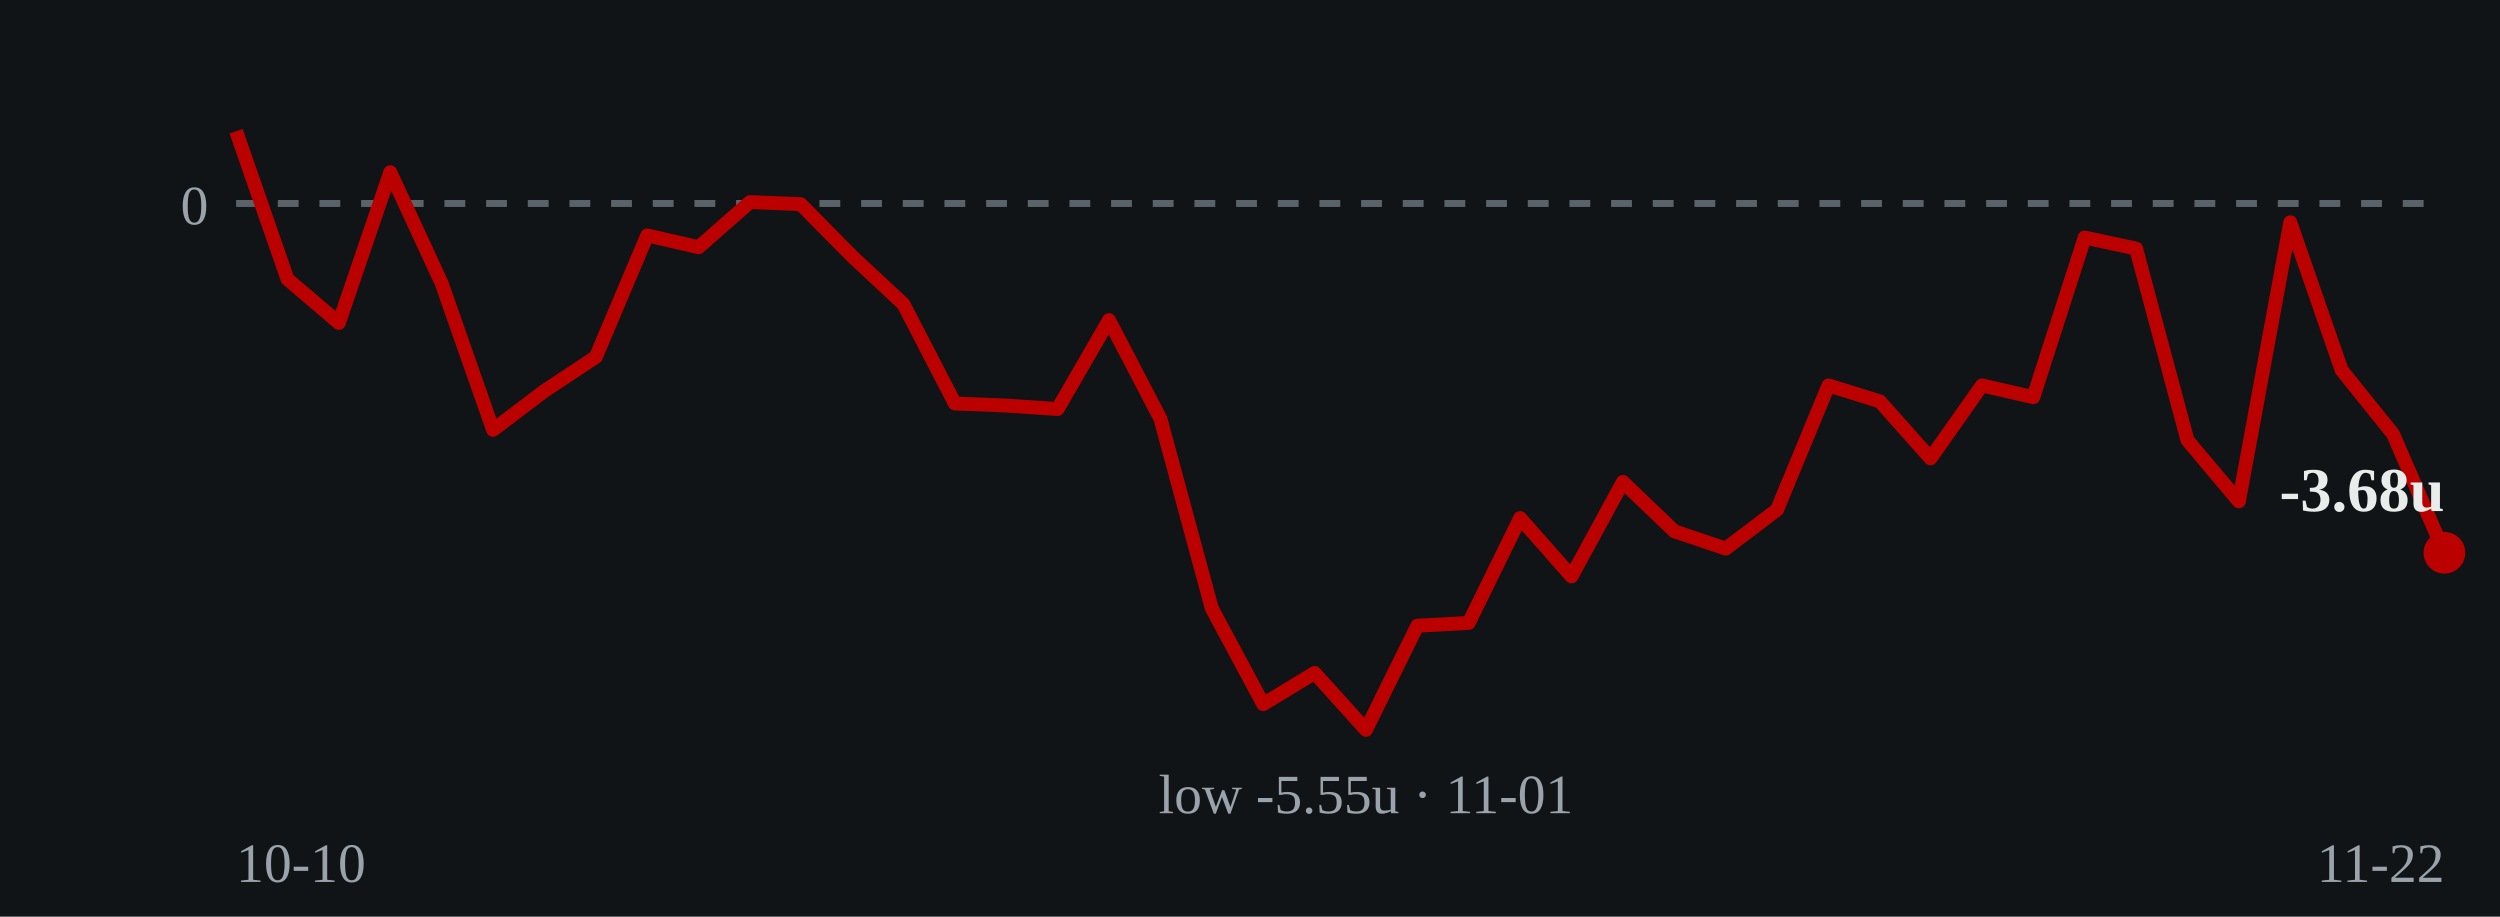
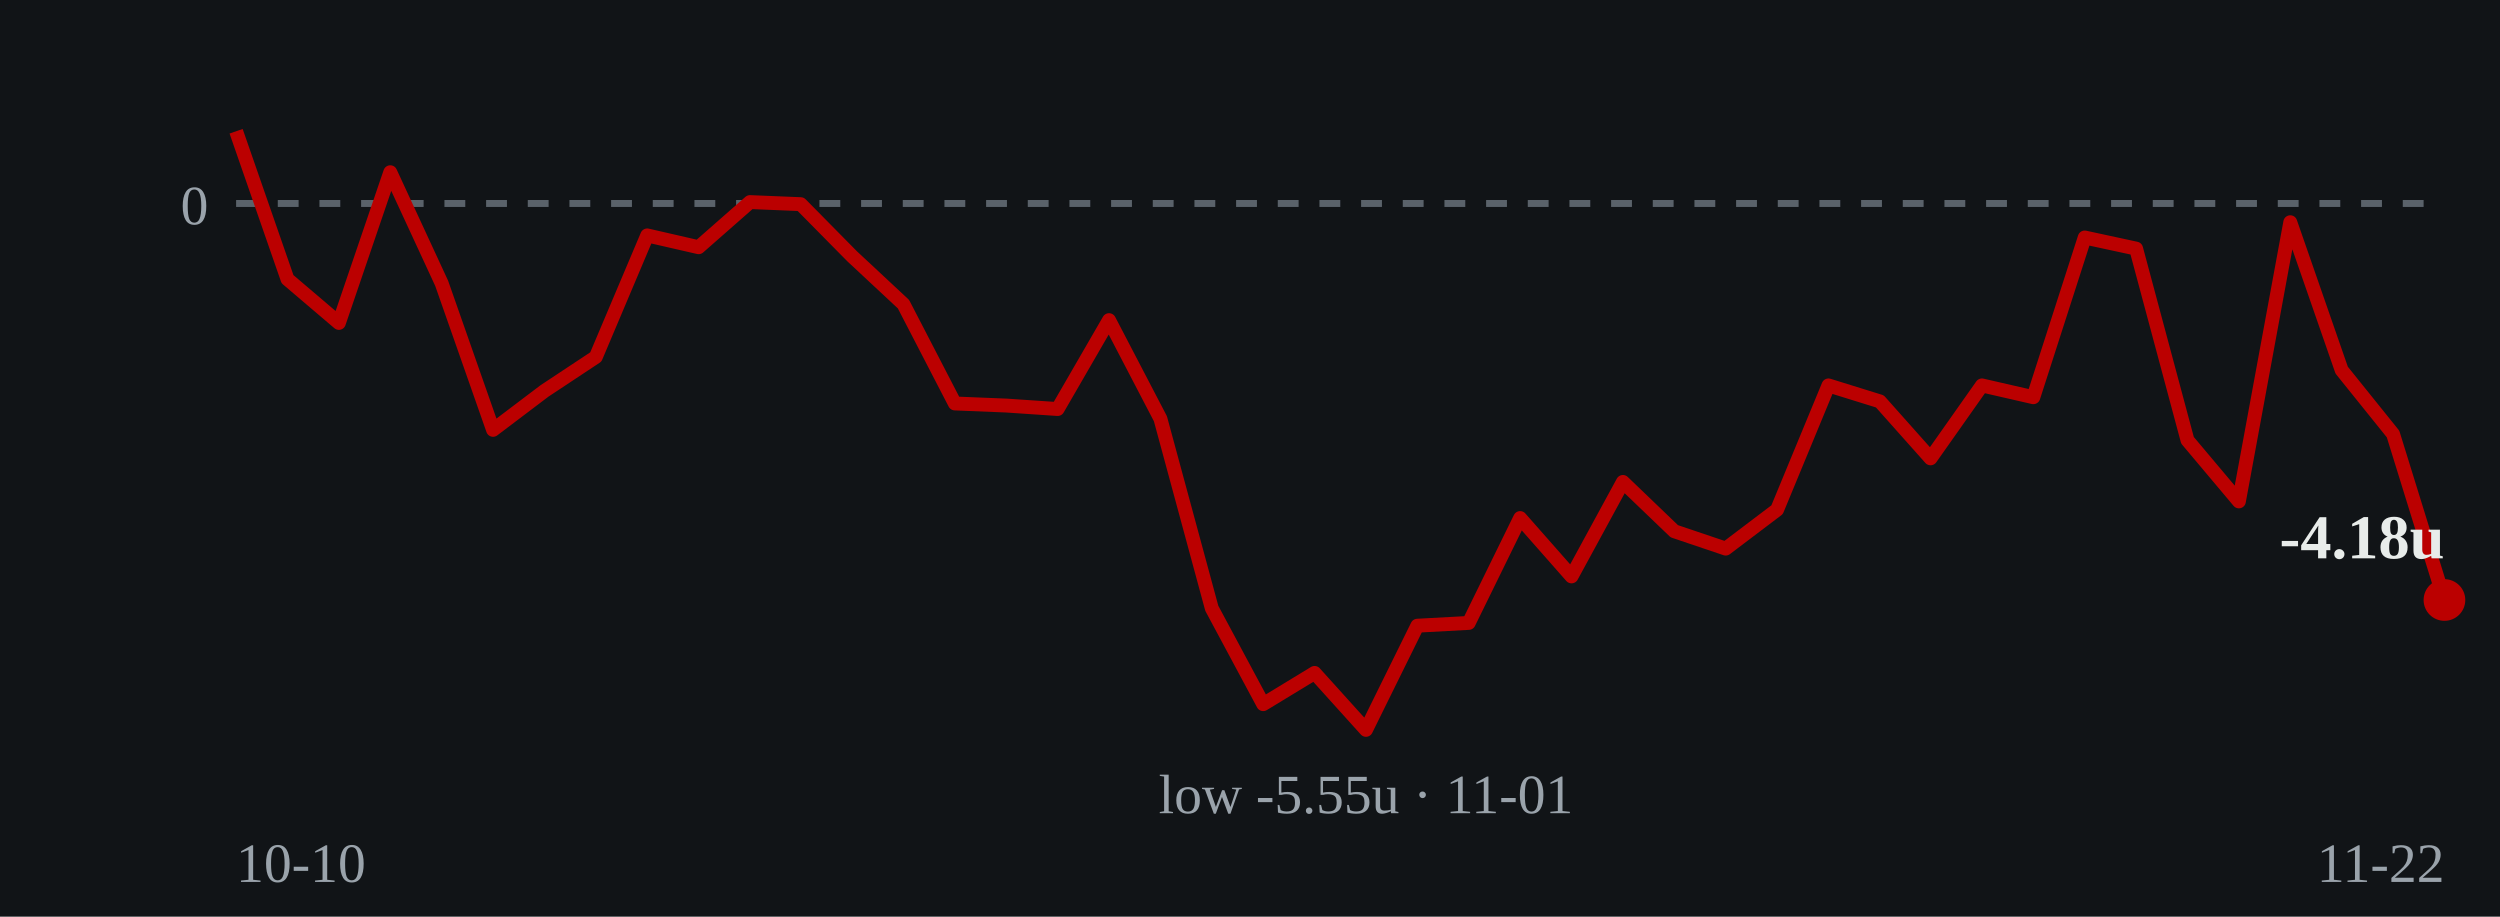
- <svg xmlns="http://www.w3.org/2000/svg" viewBox="0 0 360 132" role="img" aria-label="Cumulative units over time: ends at -3.68 units on 2026-11-22">
+ <svg xmlns="http://www.w3.org/2000/svg" viewBox="0 0 360 132" role="img" aria-label="Cumulative units over time: ends at -4.18 units on 2026-11-22">
  <rect width="360" height="132" fill="#111417" />
  <line x1="34" y1="29.3" x2="352" y2="29.3" stroke="#5a626a" stroke-width="1" stroke-dasharray="3 3" />
  <text x="30" y="32.3" fill="#9aa3ab" font-size="8" text-anchor="end">0</text>
-   <polyline points="34.0,18.9 41.4,40.2 48.8,46.5 56.2,24.8 63.6,40.8 71.0,61.9 78.4,56.3 85.8,51.4 93.2,33.9 100.6,35.6 108.0,29.1 115.3,29.4 122.7,36.9 130.1,43.8 137.5,58.1 144.9,58.4 152.3,58.9 159.7,46.1 167.1,60.3 174.5,87.6 181.9,101.4 189.3,96.9 196.7,105.1 204.1,90.1 211.5,89.7 218.9,74.6 226.3,83.0 233.7,69.4 241.1,76.5 248.5,79.0 255.9,73.4 263.3,55.5 270.7,57.8 278.0,66.0 285.4,55.5 292.8,57.2 300.2,34.2 307.6,35.8 315.0,63.4 322.4,72.2 329.8,32.0 337.2,53.3 344.6,62.5 352.0,79.6" fill="none" stroke="#bb0000" stroke-width="2" stroke-linejoin="round" />
-   <circle cx="352.0" cy="79.6" r="3" fill="#bb0000" />
-   <text x="352.0" y="73.6" fill="#e8ecea" font-size="9" font-weight="bold" text-anchor="end">-3.68u</text>
+   <polyline points="34.0,18.9 41.4,40.2 48.8,46.5 56.2,24.8 63.6,40.8 71.0,61.9 78.4,56.3 85.8,51.4 93.2,33.9 100.6,35.6 108.0,29.1 115.3,29.4 122.7,36.9 130.1,43.8 137.5,58.1 144.9,58.4 152.3,58.9 159.7,46.1 167.1,60.3 174.5,87.6 181.9,101.4 189.3,96.9 196.7,105.1 204.1,90.1 211.5,89.7 218.9,74.6 226.3,83.0 233.7,69.4 241.1,76.5 248.5,79.0 255.9,73.4 263.3,55.5 270.7,57.8 278.0,66.0 285.4,55.5 292.8,57.2 300.2,34.2 307.6,35.8 315.0,63.4 322.4,72.2 329.8,32.0 337.2,53.3 344.6,62.5 352.0,86.4" fill="none" stroke="#bb0000" stroke-width="2" stroke-linejoin="round" />
+   <circle cx="352.0" cy="86.4" r="3" fill="#bb0000" />
+   <text x="352.0" y="80.4" fill="#e8ecea" font-size="9" font-weight="bold" text-anchor="end">-4.18u</text>
  <text x="196.7" y="117.1" fill="#9aa3ab" font-size="8" text-anchor="middle">low -5.55u · 11-01</text>
  <text x="34" y="127" fill="#9aa3ab" font-size="8">10-10</text>
  <text x="352" y="127" fill="#9aa3ab" font-size="8" text-anchor="end">11-22</text>
</svg>
